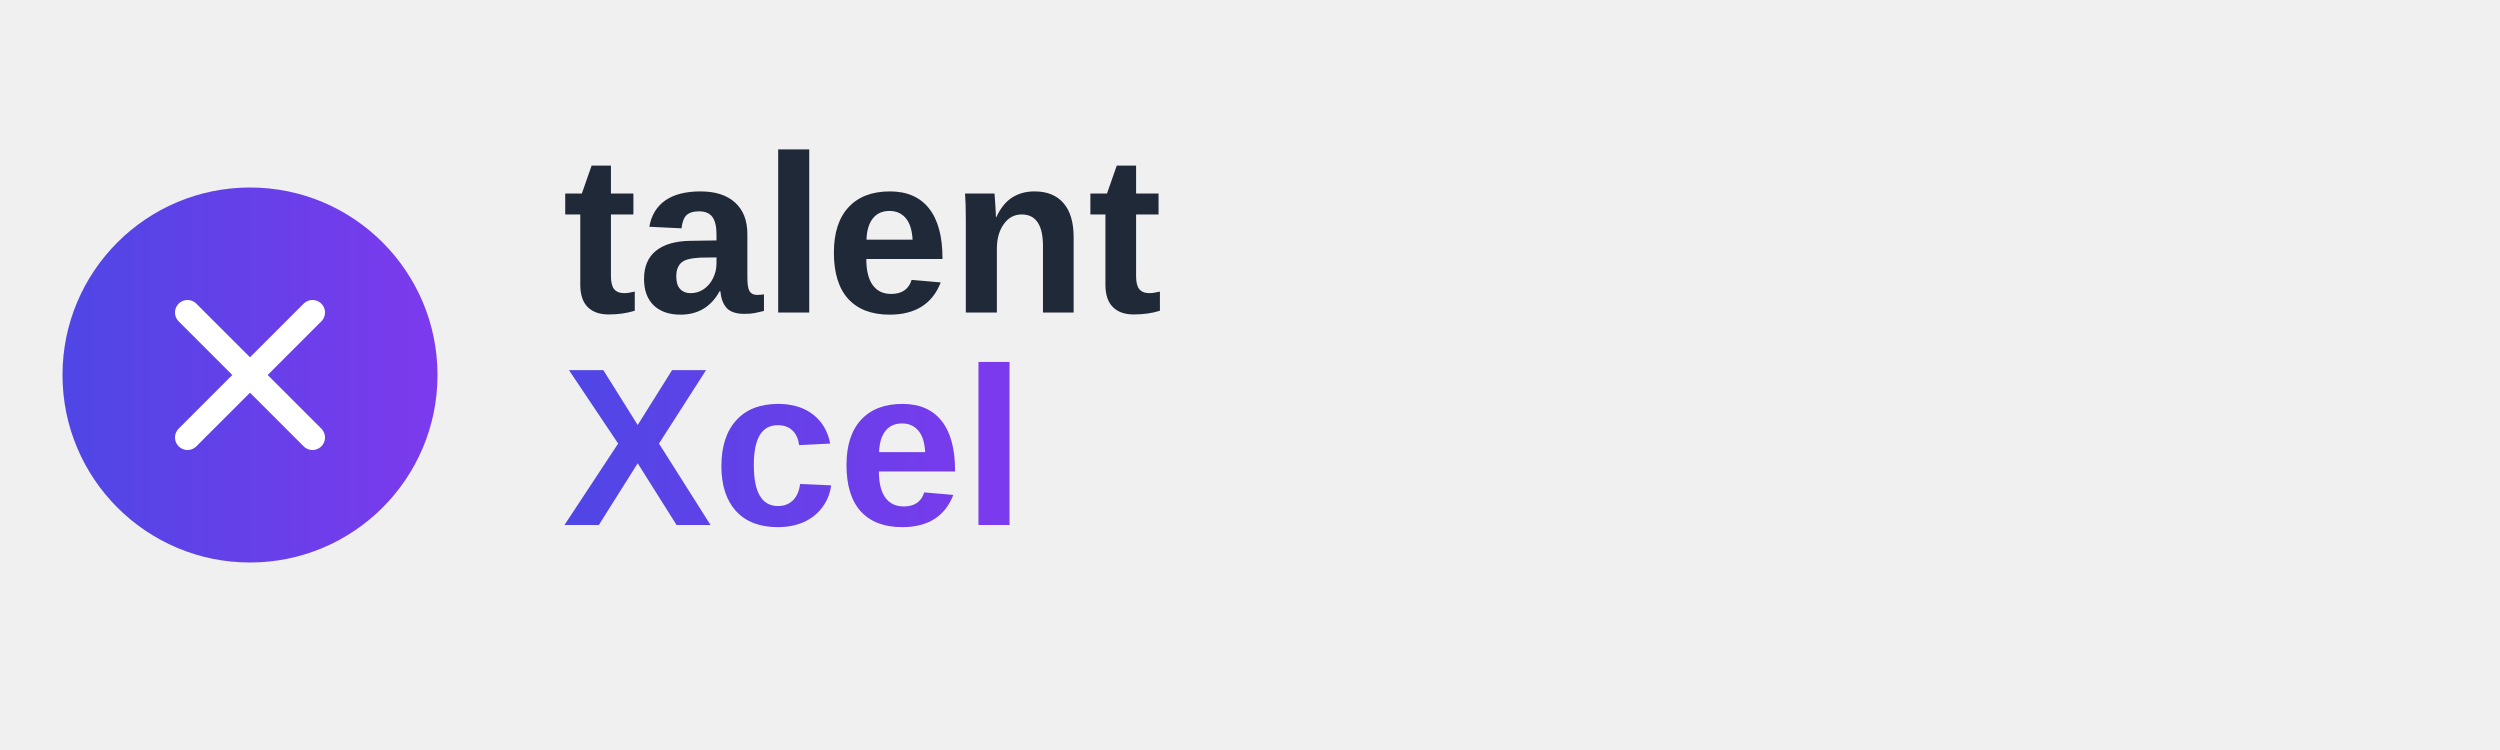
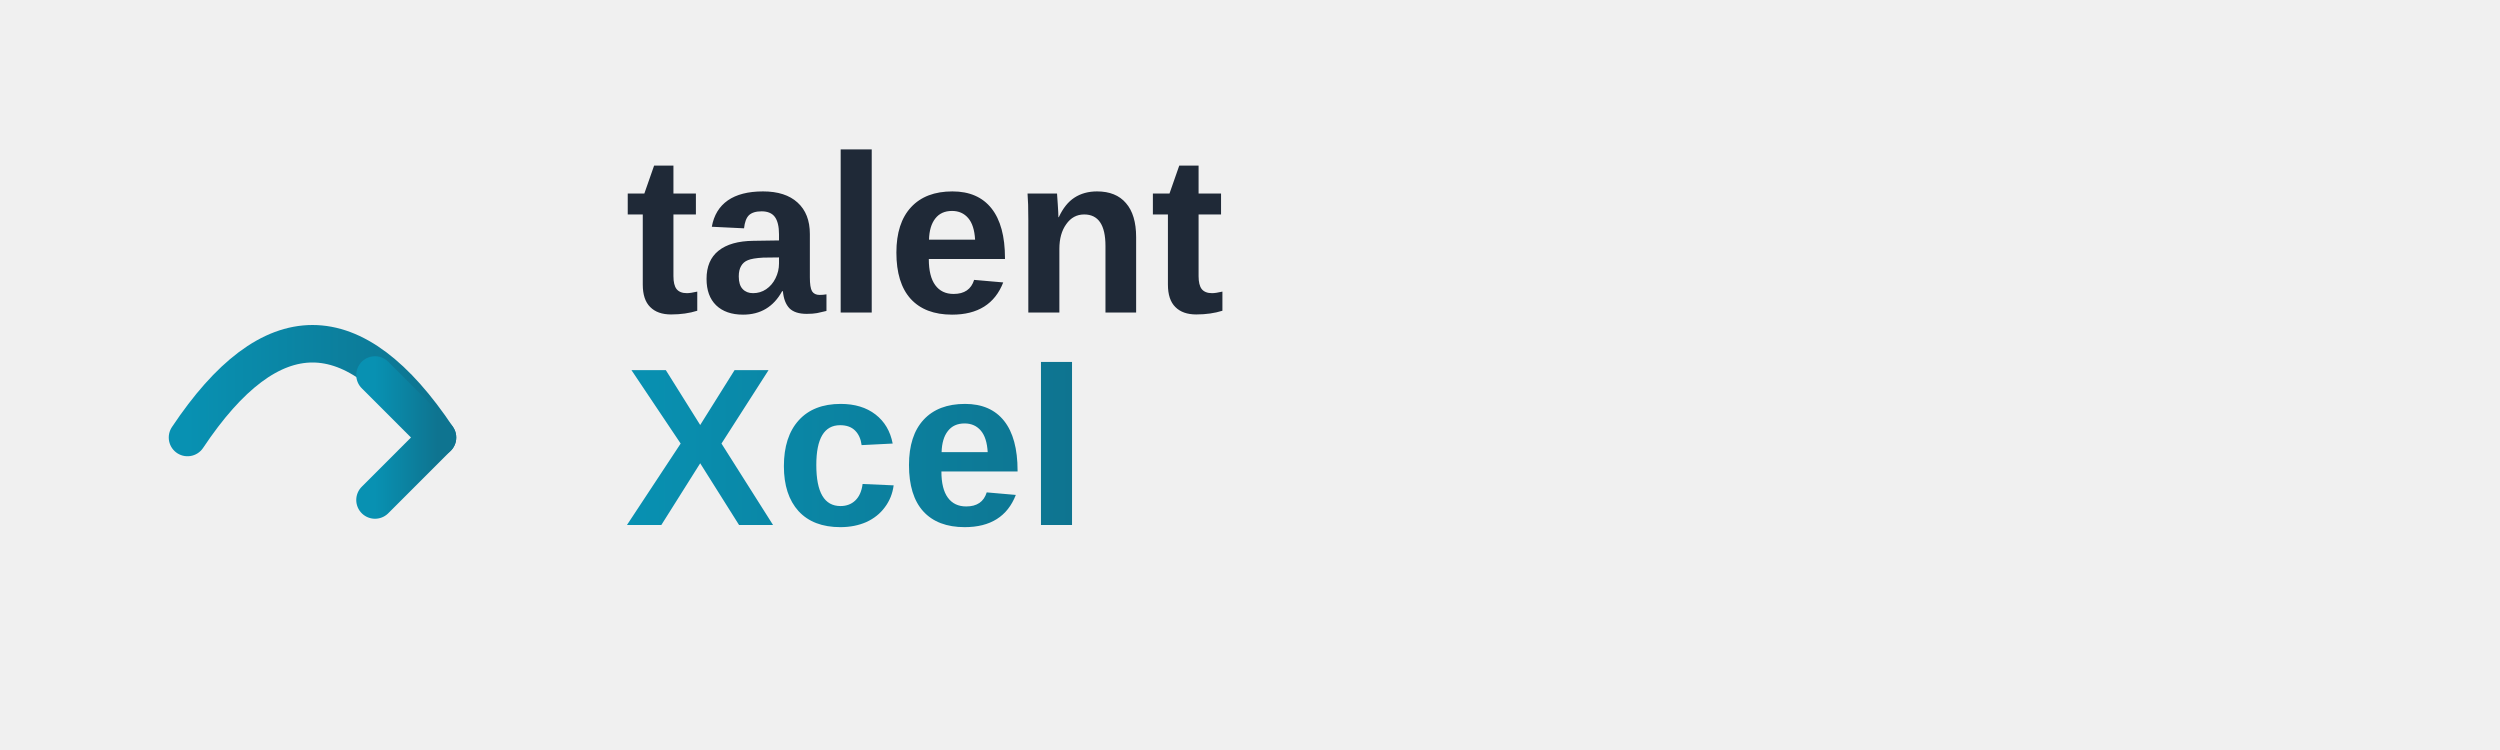
<svg xmlns="http://www.w3.org/2000/svg" width="200" height="60" viewBox="0 0 200 60">
  <defs>
    <linearGradient id="logoGradient" x1="0%" y1="0%" x2="100%" y2="0%">
-       <stop offset="0%" style="stop-color:#4F46E5;stop-opacity:1" />
-       <stop offset="100%" style="stop-color:#7C3AED;stop-opacity:1" />
+       <stop offset="0%" style="stop-color:#0891B2;stop-opacity:1" />
+       <stop offset="100%" style="stop-color:#0E7490;stop-opacity:1" />
    </linearGradient>
  </defs>
-   <circle cx="20" cy="30" r="15" fill="url(#logoGradient)" />
-   <path d="M15 25 L20 30 L25 25" stroke="white" stroke-width="2" fill="none" stroke-linecap="round" stroke-linejoin="round" />
-   <path d="M15 35 L20 30 L25 35" stroke="white" stroke-width="2" fill="none" stroke-linecap="round" stroke-linejoin="round" />
-   <text x="45" y="25" font-family="Arial, sans-serif" font-size="18" font-weight="600" fill="#1F2937">
+   <g transform="translate(10, 15)">
+     <path d="M5 20 Q15 5 25 20" stroke="url(#logoGradient)" stroke-width="3" fill="none" stroke-linecap="round" />
+     <path d="M20 15 L25 20 L20 25" stroke="url(#logoGradient)" stroke-width="3" fill="none" stroke-linecap="round" stroke-linejoin="round" />
+   </g>
+   <text x="50" y="25" font-family="Arial, sans-serif" font-size="18" font-weight="600" fill="#1F2937">
    talent
  </text>
-   <text x="45" y="42" font-family="Arial, sans-serif" font-size="18" font-weight="600" fill="url(#logoGradient)">
+   <text x="50" y="42" font-family="Arial, sans-serif" font-size="18" font-weight="600" fill="url(#logoGradient)">
    Xcel
  </text>
</svg>
